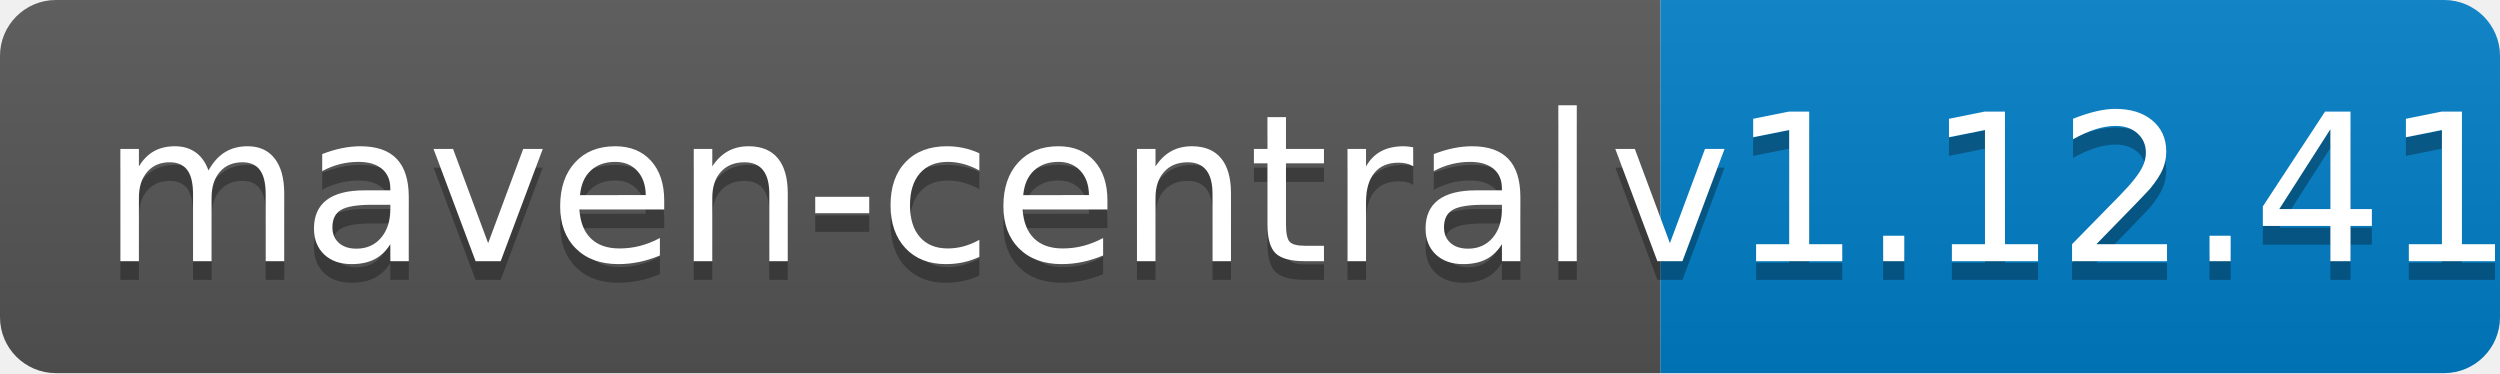
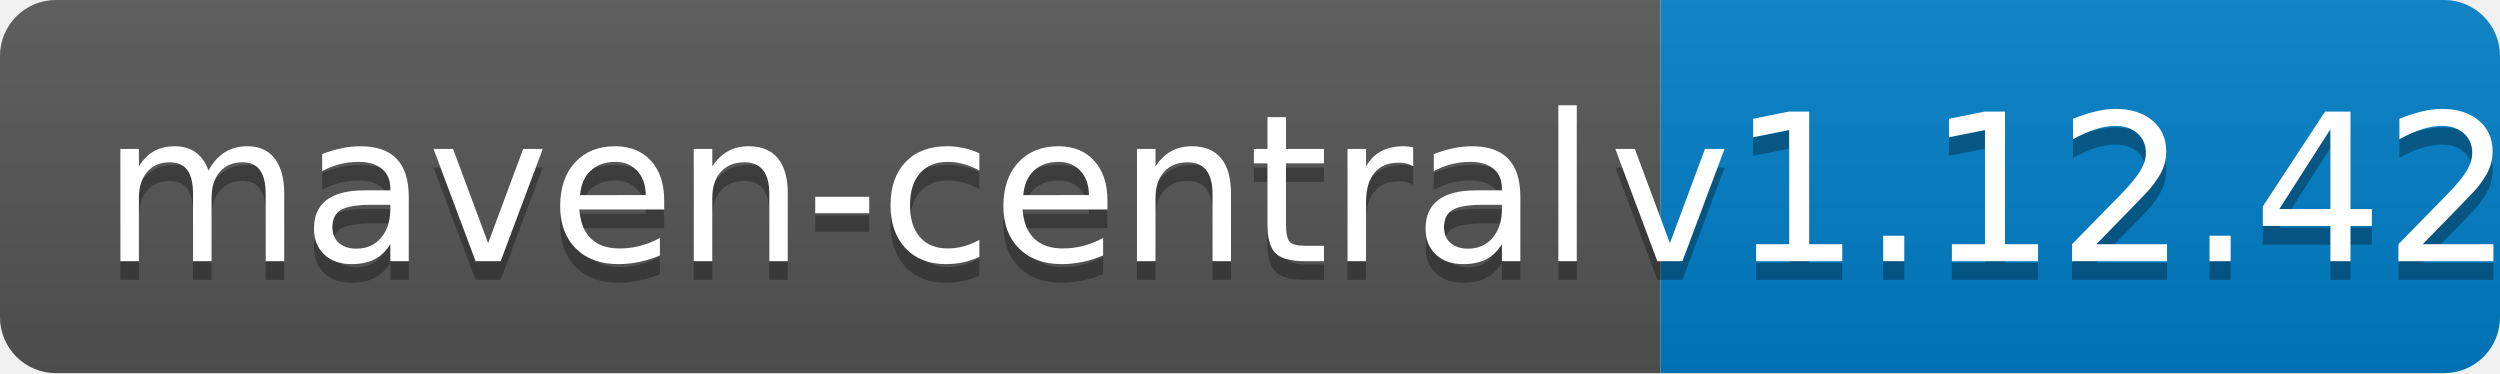
<svg xmlns="http://www.w3.org/2000/svg" width="134" height="20">
  <linearGradient id="b" x2="0" y2="100%">
    <stop offset="0" stop-color="#bbb" stop-opacity=".1" />
    <stop offset="1" stop-opacity=".1" />
  </linearGradient>
  <clipPath id="a">
    <rect width="134" height="20" rx="3" fill="#fff" />
  </clipPath>
  <g clip-path="url(#a)">
    <path fill="#555" d="M0 0h89v20H0z" />
    <path fill="#007ec6" d="M89 0h45v20H89z" />
    <path fill="url(#b)" d="M0 0h134v20H0z" />
  </g>
  <g fill="#fff" text-anchor="middle" font-family="DejaVu Sans,Verdana,Geneva,sans-serif" font-size="110">
    <text x="455" y="150" fill="#010101" fill-opacity=".3" transform="scale(.1)" textLength="790">maven-central</text>
    <text x="455" y="140" transform="scale(.1)" textLength="790">maven-central</text>
-     <text x="1105" y="150" fill="#010101" fill-opacity=".3" transform="scale(.1)" textLength="350">v1.12.41</text>
-     <text x="1105" y="140" transform="scale(.1)" textLength="350">v1.12.41</text>
+     <text x="1105" y="150" fill="#010101" fill-opacity=".3" transform="scale(.1)" textLength="350">v1.12.42</text>
+     <text x="1105" y="140" transform="scale(.1)" textLength="350">v1.12.42</text>
  </g>
</svg>
